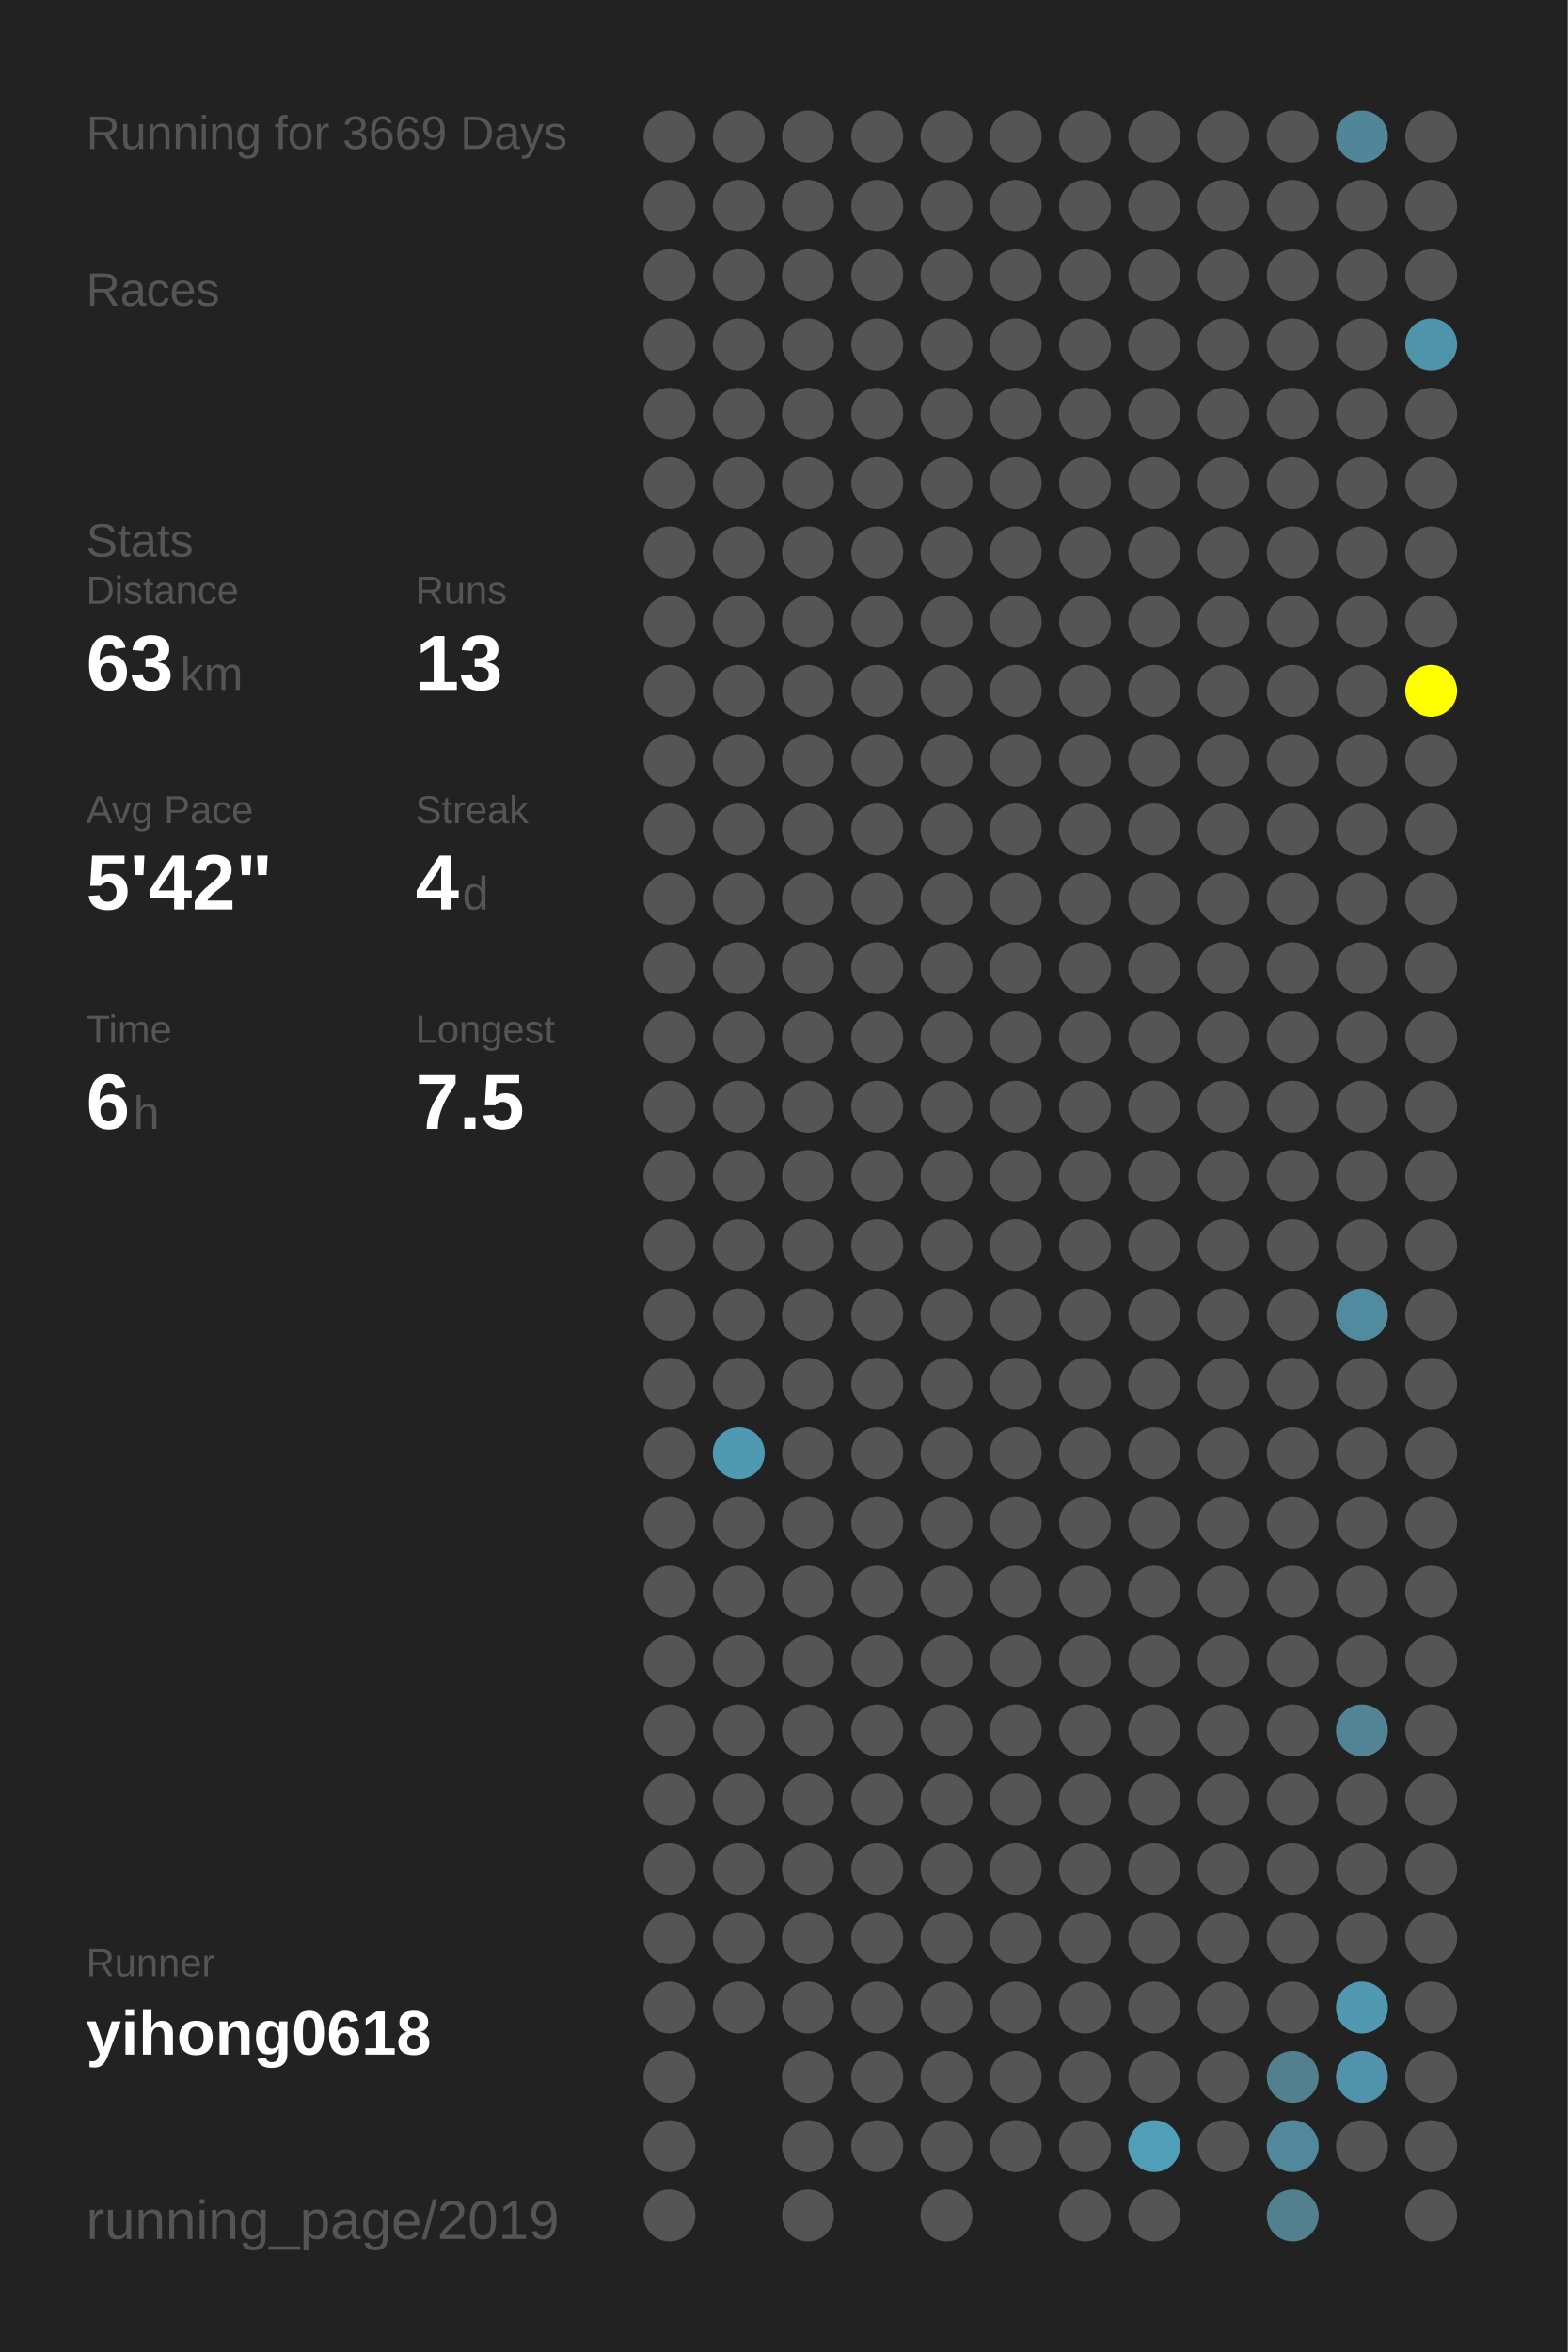
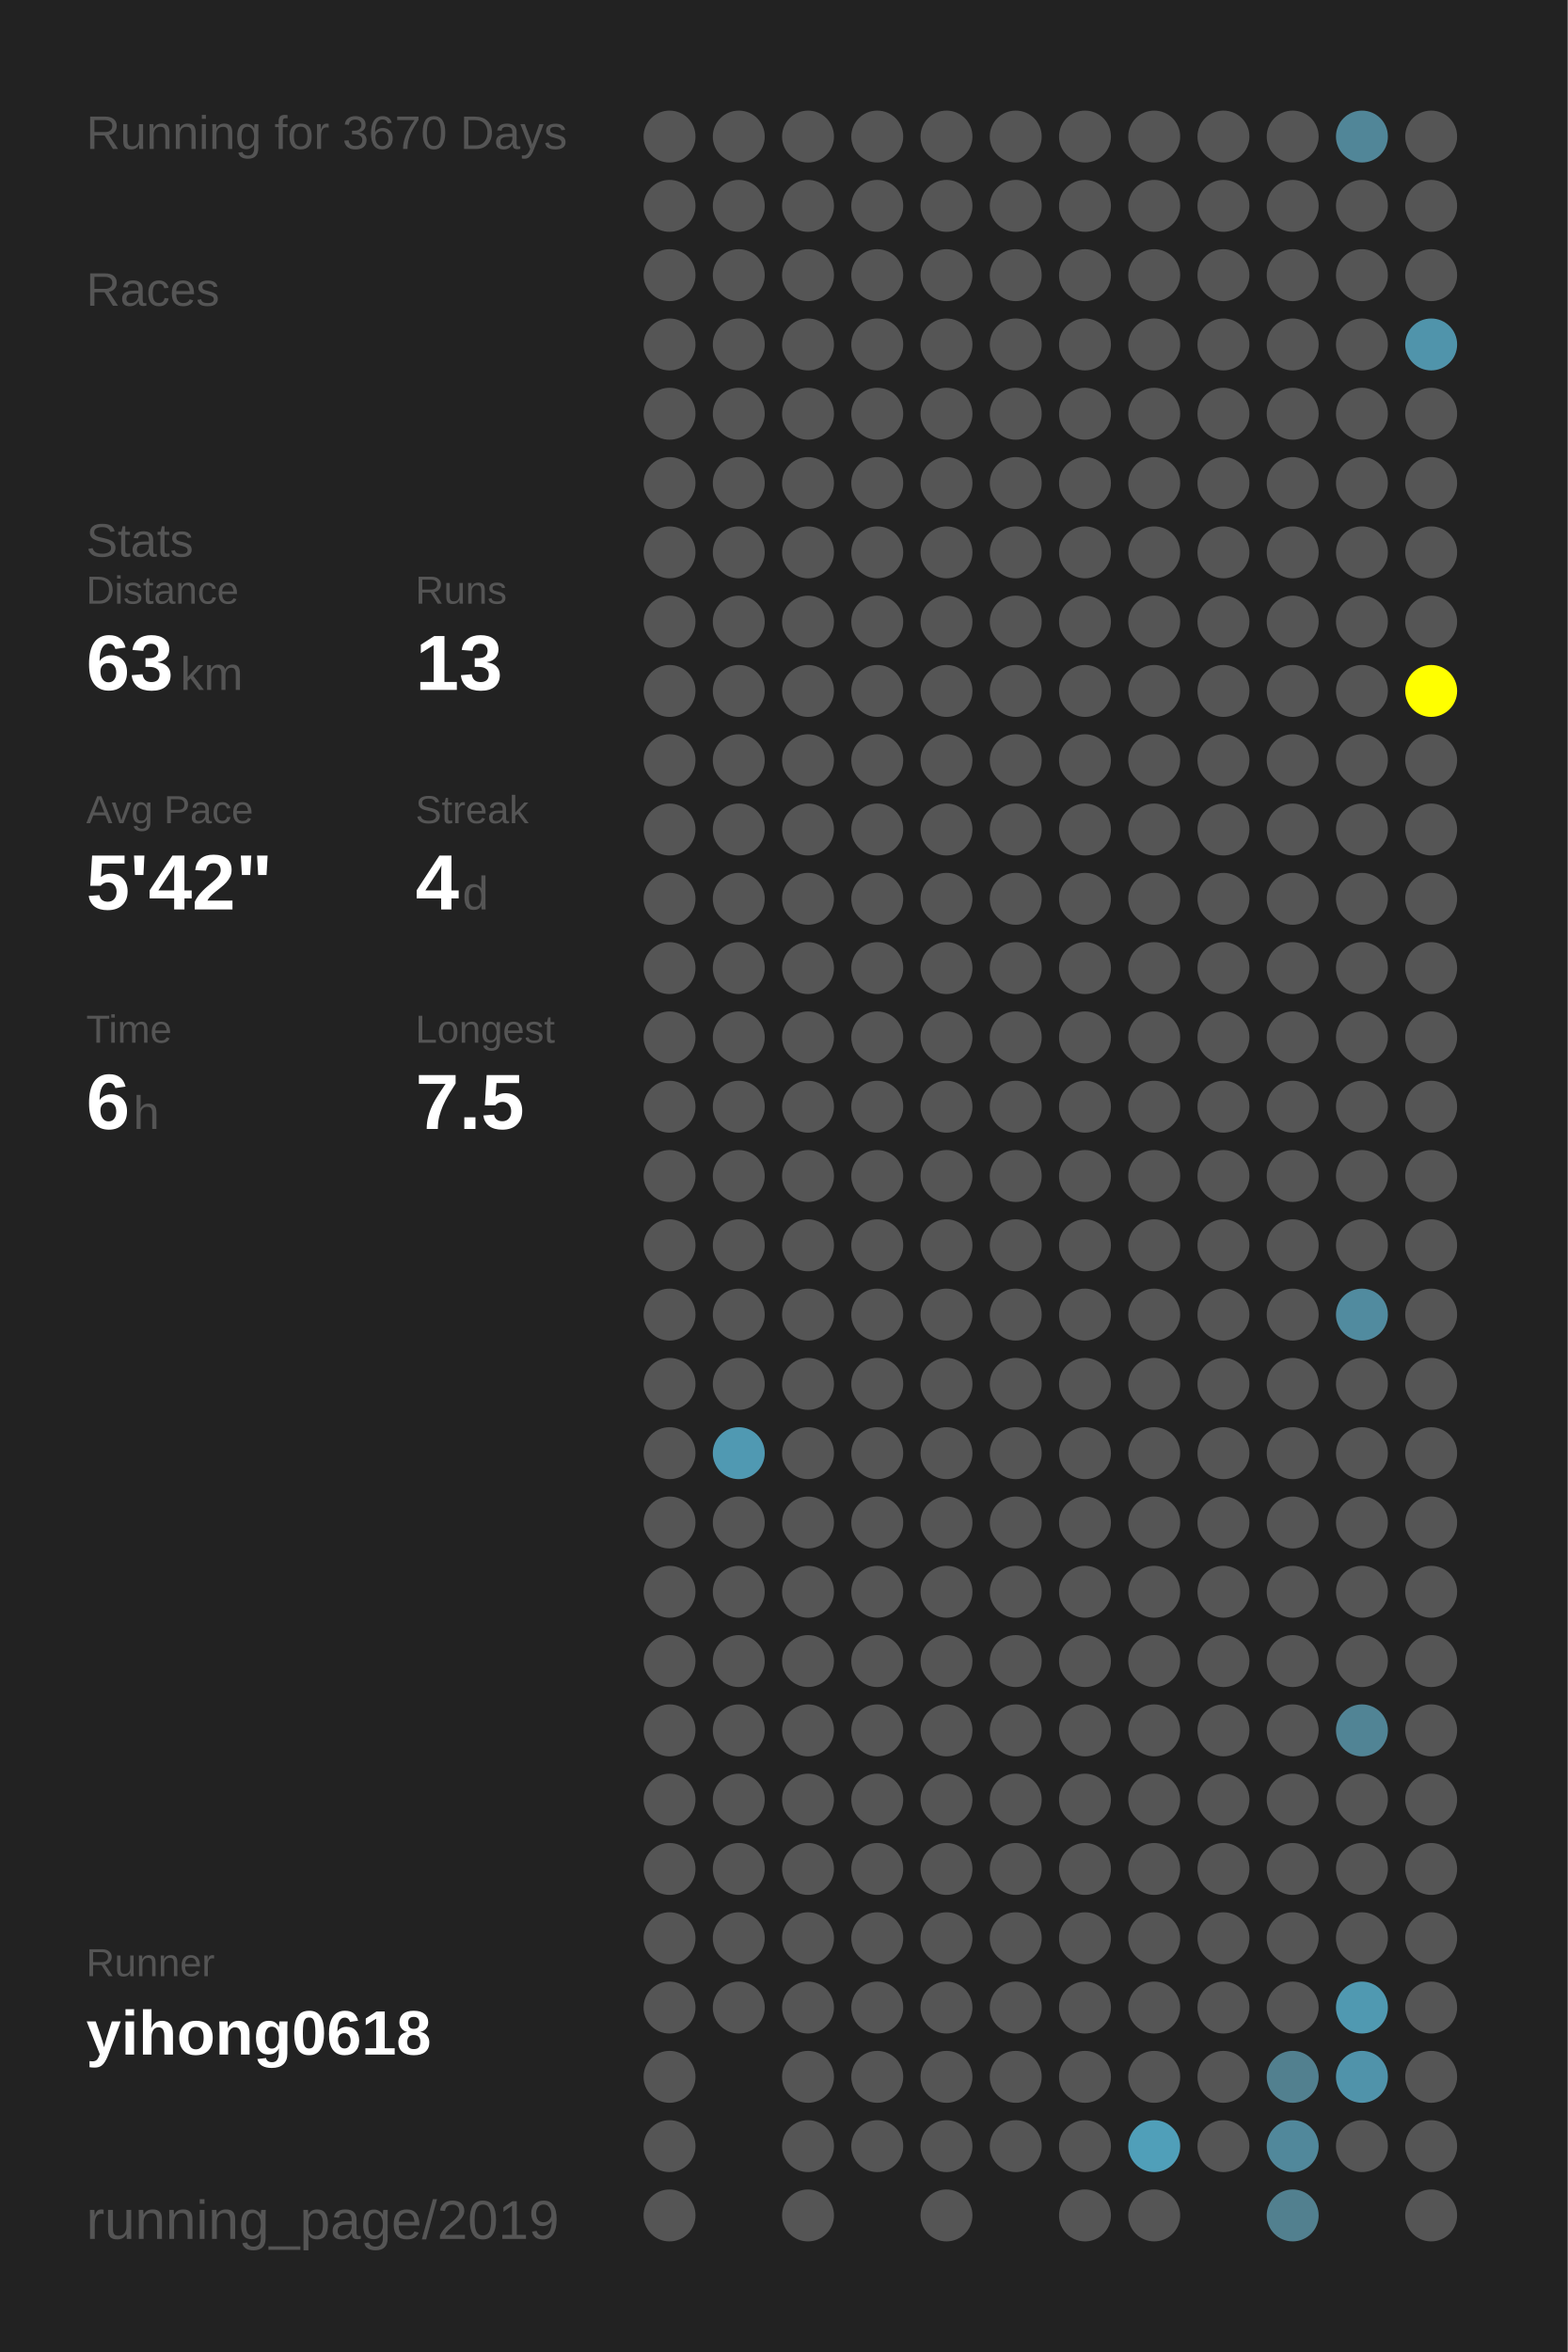
<svg xmlns="http://www.w3.org/2000/svg" baseProfile="full" height="300mm" version="1.1" viewBox="0,0,200,300" width="200mm">
  <defs />
  <rect fill="#222222" height="300" width="200" x="0" y="0" />
-   <text fill="#555555" style="font-size:6px; font-family:Arial;" x="11" y="19">Running for 3669 Days</text>
+   <text fill="#555555" style="font-size:6px; font-family:Arial;" x="11" y="19">Running for 3670 Days</text>
  <text fill="#555555" style="font-size:6px; font-family:Arial;" x="11" y="39">Races</text>
  <text fill="#555555" style="font-size:6px; font-family:Arial;" x="11" y="71">Stats</text>
  <text fill="#555555" style="font-size:5px; font-family:Arial;" x="11" y="77">Distance</text>
  <text fill="#FFFFFF" style="font-size:10px; font-family:Arial; font-weight:bold;" x="11" y="88">63</text>
  <text fill="#555555" style="font-size:6px; font-family:Arial;" x="23" y="88">km</text>
  <text fill="#555555" style="font-size:5px; font-family:Arial;" x="53" y="77">Runs</text>
  <text fill="#FFFFFF" style="font-size:10px; font-family:Arial; font-weight:bold;" x="53" y="88">13</text>
  <text fill="#555555" style="font-size:5px; font-family:Arial;" x="11" y="105">Avg Pace</text>
  <text fill="#FFFFFF" style="font-size:10px; font-family:Arial; font-weight:bold;" x="11" y="116">5'42"</text>
  <text fill="#555555" style="font-size:5px; font-family:Arial;" x="53" y="105">Streak</text>
  <text fill="#FFFFFF" style="font-size:10px; font-family:Arial; font-weight:bold;" x="53" y="116">4</text>
  <text fill="#555555" style="font-size:6px; font-family:Arial;" x="59" y="116">d</text>
  <text fill="#555555" style="font-size:5px; font-family:Arial;" x="11" y="133">Time</text>
  <text fill="#FFFFFF" style="font-size:10px; font-family:Arial; font-weight:bold;" x="11" y="144">6</text>
  <text fill="#555555" style="font-size:6px; font-family:Arial;" x="17" y="144">h</text>
  <text fill="#555555" style="font-size:5px; font-family:Arial;" x="53" y="133">Longest</text>
  <text fill="#FFFFFF" style="font-size:10px; font-family:Arial; font-weight:bold;" x="53" y="144">7.5</text>
  <text fill="#555555" style="font-size:5px; font-family:Arial;" x="11" y="252.065">Runner</text>
  <text fill="#FFFFFF" style="font-size:8px; font-family:Arial; font-weight:bold;" x="11" y="262.065">yihong0618</text>
  <text fill="#555555" style="font-size:7px; font-family:Arial;" x="11" y="285.581">running_page/2019</text>
  <circle cx="85.417" cy="17.419" fill="#555555" r="3.312" />
  <circle cx="85.417" cy="26.258" fill="#555555" r="3.312" />
  <circle cx="85.417" cy="35.097" fill="#555555" r="3.312" />
  <circle cx="85.417" cy="43.935" fill="#555555" r="3.312" />
  <circle cx="85.417" cy="52.774" fill="#555555" r="3.312" />
  <circle cx="85.417" cy="61.613" fill="#555555" r="3.312" />
  <circle cx="85.417" cy="70.452" fill="#555555" r="3.312" />
  <circle cx="85.417" cy="79.29" fill="#555555" r="3.312" />
  <circle cx="85.417" cy="88.129" fill="#555555" r="3.312" />
  <circle cx="85.417" cy="96.968" fill="#555555" r="3.312" />
  <circle cx="85.417" cy="105.806" fill="#555555" r="3.312" />
  <circle cx="85.417" cy="114.645" fill="#555555" r="3.312" />
  <circle cx="85.417" cy="123.484" fill="#555555" r="3.312" />
  <circle cx="85.417" cy="132.323" fill="#555555" r="3.312" />
  <circle cx="85.417" cy="141.161" fill="#555555" r="3.312" />
  <circle cx="85.417" cy="150" fill="#555555" r="3.312" />
  <circle cx="85.417" cy="158.839" fill="#555555" r="3.312" />
  <circle cx="85.417" cy="167.677" fill="#555555" r="3.312" />
  <circle cx="85.417" cy="176.516" fill="#555555" r="3.312" />
  <circle cx="85.417" cy="185.355" fill="#555555" r="3.312" />
  <circle cx="85.417" cy="194.194" fill="#555555" r="3.312" />
  <circle cx="85.417" cy="203.032" fill="#555555" r="3.312" />
  <circle cx="85.417" cy="211.871" fill="#555555" r="3.312" />
  <circle cx="85.417" cy="220.71" fill="#555555" r="3.312" />
  <circle cx="85.417" cy="229.548" fill="#555555" r="3.312" />
  <circle cx="85.417" cy="238.387" fill="#555555" r="3.312" />
  <circle cx="85.417" cy="247.226" fill="#555555" r="3.312" />
  <circle cx="85.417" cy="256.065" fill="#555555" r="3.312" />
  <circle cx="85.417" cy="264.903" fill="#555555" r="3.312" />
  <circle cx="85.417" cy="273.742" fill="#555555" r="3.312" />
  <circle cx="85.417" cy="282.581" fill="#555555" r="3.312" />
  <circle cx="94.25" cy="17.419" fill="#555555" r="3.312" />
  <circle cx="94.25" cy="26.258" fill="#555555" r="3.312" />
  <circle cx="94.25" cy="35.097" fill="#555555" r="3.312" />
  <circle cx="94.25" cy="43.935" fill="#555555" r="3.312" />
  <circle cx="94.25" cy="52.774" fill="#555555" r="3.312" />
  <circle cx="94.25" cy="61.613" fill="#555555" r="3.312" />
  <circle cx="94.25" cy="70.452" fill="#555555" r="3.312" />
  <circle cx="94.25" cy="79.29" fill="#555555" r="3.312" />
  <circle cx="94.25" cy="88.129" fill="#555555" r="3.312" />
  <circle cx="94.25" cy="96.968" fill="#555555" r="3.312" />
  <circle cx="94.25" cy="105.806" fill="#555555" r="3.312" />
  <circle cx="94.25" cy="114.645" fill="#555555" r="3.312" />
  <circle cx="94.25" cy="123.484" fill="#555555" r="3.312" />
  <circle cx="94.25" cy="132.323" fill="#555555" r="3.312" />
  <circle cx="94.25" cy="141.161" fill="#555555" r="3.312" />
  <circle cx="94.25" cy="150" fill="#555555" r="3.312" />
  <circle cx="94.25" cy="158.839" fill="#555555" r="3.312" />
  <circle cx="94.25" cy="167.677" fill="#555555" r="3.312" />
  <circle cx="94.25" cy="176.516" fill="#555555" r="3.312" />
  <circle cx="94.25" cy="185.355" fill="#5099b2" r="3.312" />
  <circle cx="94.25" cy="194.194" fill="#555555" r="3.312" />
  <circle cx="94.25" cy="203.032" fill="#555555" r="3.312" />
  <circle cx="94.25" cy="211.871" fill="#555555" r="3.312" />
  <circle cx="94.25" cy="220.71" fill="#555555" r="3.312" />
  <circle cx="94.25" cy="229.548" fill="#555555" r="3.312" />
  <circle cx="94.25" cy="238.387" fill="#555555" r="3.312" />
  <circle cx="94.25" cy="247.226" fill="#555555" r="3.312" />
  <circle cx="94.25" cy="256.065" fill="#555555" r="3.312" />
  <circle cx="103.083" cy="17.419" fill="#555555" r="3.312" />
  <circle cx="103.083" cy="26.258" fill="#555555" r="3.312" />
  <circle cx="103.083" cy="35.097" fill="#555555" r="3.312" />
  <circle cx="103.083" cy="43.935" fill="#555555" r="3.312" />
  <circle cx="103.083" cy="52.774" fill="#555555" r="3.312" />
  <circle cx="103.083" cy="61.613" fill="#555555" r="3.312" />
  <circle cx="103.083" cy="70.452" fill="#555555" r="3.312" />
  <circle cx="103.083" cy="79.29" fill="#555555" r="3.312" />
  <circle cx="103.083" cy="88.129" fill="#555555" r="3.312" />
  <circle cx="103.083" cy="96.968" fill="#555555" r="3.312" />
  <circle cx="103.083" cy="105.806" fill="#555555" r="3.312" />
  <circle cx="103.083" cy="114.645" fill="#555555" r="3.312" />
  <circle cx="103.083" cy="123.484" fill="#555555" r="3.312" />
  <circle cx="103.083" cy="132.323" fill="#555555" r="3.312" />
  <circle cx="103.083" cy="141.161" fill="#555555" r="3.312" />
  <circle cx="103.083" cy="150" fill="#555555" r="3.312" />
  <circle cx="103.083" cy="158.839" fill="#555555" r="3.312" />
  <circle cx="103.083" cy="167.677" fill="#555555" r="3.312" />
  <circle cx="103.083" cy="176.516" fill="#555555" r="3.312" />
  <circle cx="103.083" cy="185.355" fill="#555555" r="3.312" />
  <circle cx="103.083" cy="194.194" fill="#555555" r="3.312" />
  <circle cx="103.083" cy="203.032" fill="#555555" r="3.312" />
  <circle cx="103.083" cy="211.871" fill="#555555" r="3.312" />
  <circle cx="103.083" cy="220.71" fill="#555555" r="3.312" />
  <circle cx="103.083" cy="229.548" fill="#555555" r="3.312" />
  <circle cx="103.083" cy="238.387" fill="#555555" r="3.312" />
  <circle cx="103.083" cy="247.226" fill="#555555" r="3.312" />
  <circle cx="103.083" cy="256.065" fill="#555555" r="3.312" />
  <circle cx="103.083" cy="264.903" fill="#555555" r="3.312" />
  <circle cx="103.083" cy="273.742" fill="#555555" r="3.312" />
  <circle cx="103.083" cy="282.581" fill="#555555" r="3.312" />
  <circle cx="111.917" cy="17.419" fill="#555555" r="3.312" />
  <circle cx="111.917" cy="26.258" fill="#555555" r="3.312" />
  <circle cx="111.917" cy="35.097" fill="#555555" r="3.312" />
  <circle cx="111.917" cy="43.935" fill="#555555" r="3.312" />
  <circle cx="111.917" cy="52.774" fill="#555555" r="3.312" />
  <circle cx="111.917" cy="61.613" fill="#555555" r="3.312" />
  <circle cx="111.917" cy="70.452" fill="#555555" r="3.312" />
  <circle cx="111.917" cy="79.29" fill="#555555" r="3.312" />
  <circle cx="111.917" cy="88.129" fill="#555555" r="3.312" />
  <circle cx="111.917" cy="96.968" fill="#555555" r="3.312" />
  <circle cx="111.917" cy="105.806" fill="#555555" r="3.312" />
  <circle cx="111.917" cy="114.645" fill="#555555" r="3.312" />
  <circle cx="111.917" cy="123.484" fill="#555555" r="3.312" />
  <circle cx="111.917" cy="132.323" fill="#555555" r="3.312" />
  <circle cx="111.917" cy="141.161" fill="#555555" r="3.312" />
  <circle cx="111.917" cy="150" fill="#555555" r="3.312" />
  <circle cx="111.917" cy="158.839" fill="#555555" r="3.312" />
  <circle cx="111.917" cy="167.677" fill="#555555" r="3.312" />
  <circle cx="111.917" cy="176.516" fill="#555555" r="3.312" />
  <circle cx="111.917" cy="185.355" fill="#555555" r="3.312" />
  <circle cx="111.917" cy="194.194" fill="#555555" r="3.312" />
  <circle cx="111.917" cy="203.032" fill="#555555" r="3.312" />
  <circle cx="111.917" cy="211.871" fill="#555555" r="3.312" />
  <circle cx="111.917" cy="220.71" fill="#555555" r="3.312" />
  <circle cx="111.917" cy="229.548" fill="#555555" r="3.312" />
  <circle cx="111.917" cy="238.387" fill="#555555" r="3.312" />
  <circle cx="111.917" cy="247.226" fill="#555555" r="3.312" />
  <circle cx="111.917" cy="256.065" fill="#555555" r="3.312" />
  <circle cx="111.917" cy="264.903" fill="#555555" r="3.312" />
  <circle cx="111.917" cy="273.742" fill="#555555" r="3.312" />
  <circle cx="120.75" cy="17.419" fill="#555555" r="3.312" />
  <circle cx="120.75" cy="26.258" fill="#555555" r="3.312" />
  <circle cx="120.75" cy="35.097" fill="#555555" r="3.312" />
  <circle cx="120.75" cy="43.935" fill="#555555" r="3.312" />
  <circle cx="120.75" cy="52.774" fill="#555555" r="3.312" />
  <circle cx="120.75" cy="61.613" fill="#555555" r="3.312" />
  <circle cx="120.75" cy="70.452" fill="#555555" r="3.312" />
  <circle cx="120.75" cy="79.29" fill="#555555" r="3.312" />
  <circle cx="120.75" cy="88.129" fill="#555555" r="3.312" />
  <circle cx="120.75" cy="96.968" fill="#555555" r="3.312" />
  <circle cx="120.75" cy="105.806" fill="#555555" r="3.312" />
  <circle cx="120.75" cy="114.645" fill="#555555" r="3.312" />
  <circle cx="120.75" cy="123.484" fill="#555555" r="3.312" />
  <circle cx="120.75" cy="132.323" fill="#555555" r="3.312" />
  <circle cx="120.75" cy="141.161" fill="#555555" r="3.312" />
  <circle cx="120.75" cy="150" fill="#555555" r="3.312" />
  <circle cx="120.75" cy="158.839" fill="#555555" r="3.312" />
  <circle cx="120.75" cy="167.677" fill="#555555" r="3.312" />
  <circle cx="120.75" cy="176.516" fill="#555555" r="3.312" />
  <circle cx="120.75" cy="185.355" fill="#555555" r="3.312" />
  <circle cx="120.75" cy="194.194" fill="#555555" r="3.312" />
  <circle cx="120.75" cy="203.032" fill="#555555" r="3.312" />
  <circle cx="120.75" cy="211.871" fill="#555555" r="3.312" />
  <circle cx="120.75" cy="220.71" fill="#555555" r="3.312" />
  <circle cx="120.75" cy="229.548" fill="#555555" r="3.312" />
  <circle cx="120.75" cy="238.387" fill="#555555" r="3.312" />
  <circle cx="120.75" cy="247.226" fill="#555555" r="3.312" />
  <circle cx="120.75" cy="256.065" fill="#555555" r="3.312" />
  <circle cx="120.75" cy="264.903" fill="#555555" r="3.312" />
  <circle cx="120.75" cy="273.742" fill="#555555" r="3.312" />
  <circle cx="120.75" cy="282.581" fill="#555555" r="3.312" />
  <circle cx="129.583" cy="17.419" fill="#555555" r="3.312" />
  <circle cx="129.583" cy="26.258" fill="#555555" r="3.312" />
  <circle cx="129.583" cy="35.097" fill="#555555" r="3.312" />
  <circle cx="129.583" cy="43.935" fill="#555555" r="3.312" />
  <circle cx="129.583" cy="52.774" fill="#555555" r="3.312" />
  <circle cx="129.583" cy="61.613" fill="#555555" r="3.312" />
  <circle cx="129.583" cy="70.452" fill="#555555" r="3.312" />
  <circle cx="129.583" cy="79.29" fill="#555555" r="3.312" />
  <circle cx="129.583" cy="88.129" fill="#555555" r="3.312" />
  <circle cx="129.583" cy="96.968" fill="#555555" r="3.312" />
  <circle cx="129.583" cy="105.806" fill="#555555" r="3.312" />
  <circle cx="129.583" cy="114.645" fill="#555555" r="3.312" />
  <circle cx="129.583" cy="123.484" fill="#555555" r="3.312" />
  <circle cx="129.583" cy="132.323" fill="#555555" r="3.312" />
  <circle cx="129.583" cy="141.161" fill="#555555" r="3.312" />
  <circle cx="129.583" cy="150" fill="#555555" r="3.312" />
  <circle cx="129.583" cy="158.839" fill="#555555" r="3.312" />
  <circle cx="129.583" cy="167.677" fill="#555555" r="3.312" />
  <circle cx="129.583" cy="176.516" fill="#555555" r="3.312" />
  <circle cx="129.583" cy="185.355" fill="#555555" r="3.312" />
  <circle cx="129.583" cy="194.194" fill="#555555" r="3.312" />
  <circle cx="129.583" cy="203.032" fill="#555555" r="3.312" />
  <circle cx="129.583" cy="211.871" fill="#555555" r="3.312" />
  <circle cx="129.583" cy="220.71" fill="#555555" r="3.312" />
  <circle cx="129.583" cy="229.548" fill="#555555" r="3.312" />
  <circle cx="129.583" cy="238.387" fill="#555555" r="3.312" />
  <circle cx="129.583" cy="247.226" fill="#555555" r="3.312" />
  <circle cx="129.583" cy="256.065" fill="#555555" r="3.312" />
  <circle cx="129.583" cy="264.903" fill="#555555" r="3.312" />
  <circle cx="129.583" cy="273.742" fill="#555555" r="3.312" />
  <circle cx="138.417" cy="17.419" fill="#555555" r="3.312" />
  <circle cx="138.417" cy="26.258" fill="#555555" r="3.312" />
  <circle cx="138.417" cy="35.097" fill="#555555" r="3.312" />
  <circle cx="138.417" cy="43.935" fill="#555555" r="3.312" />
  <circle cx="138.417" cy="52.774" fill="#555555" r="3.312" />
  <circle cx="138.417" cy="61.613" fill="#555555" r="3.312" />
  <circle cx="138.417" cy="70.452" fill="#555555" r="3.312" />
  <circle cx="138.417" cy="79.29" fill="#555555" r="3.312" />
  <circle cx="138.417" cy="88.129" fill="#555555" r="3.312" />
  <circle cx="138.417" cy="96.968" fill="#555555" r="3.312" />
  <circle cx="138.417" cy="105.806" fill="#555555" r="3.312" />
  <circle cx="138.417" cy="114.645" fill="#555555" r="3.312" />
  <circle cx="138.417" cy="123.484" fill="#555555" r="3.312" />
  <circle cx="138.417" cy="132.323" fill="#555555" r="3.312" />
  <circle cx="138.417" cy="141.161" fill="#555555" r="3.312" />
  <circle cx="138.417" cy="150" fill="#555555" r="3.312" />
  <circle cx="138.417" cy="158.839" fill="#555555" r="3.312" />
  <circle cx="138.417" cy="167.677" fill="#555555" r="3.312" />
  <circle cx="138.417" cy="176.516" fill="#555555" r="3.312" />
  <circle cx="138.417" cy="185.355" fill="#555555" r="3.312" />
  <circle cx="138.417" cy="194.194" fill="#555555" r="3.312" />
  <circle cx="138.417" cy="203.032" fill="#555555" r="3.312" />
  <circle cx="138.417" cy="211.871" fill="#555555" r="3.312" />
  <circle cx="138.417" cy="220.71" fill="#555555" r="3.312" />
  <circle cx="138.417" cy="229.548" fill="#555555" r="3.312" />
  <circle cx="138.417" cy="238.387" fill="#555555" r="3.312" />
  <circle cx="138.417" cy="247.226" fill="#555555" r="3.312" />
  <circle cx="138.417" cy="256.065" fill="#555555" r="3.312" />
  <circle cx="138.417" cy="264.903" fill="#555555" r="3.312" />
  <circle cx="138.417" cy="273.742" fill="#555555" r="3.312" />
  <circle cx="138.417" cy="282.581" fill="#555555" r="3.312" />
  <circle cx="147.25" cy="17.419" fill="#555555" r="3.312" />
  <circle cx="147.25" cy="26.258" fill="#555555" r="3.312" />
  <circle cx="147.25" cy="35.097" fill="#555555" r="3.312" />
  <circle cx="147.25" cy="43.935" fill="#555555" r="3.312" />
  <circle cx="147.25" cy="52.774" fill="#555555" r="3.312" />
  <circle cx="147.25" cy="61.613" fill="#555555" r="3.312" />
  <circle cx="147.25" cy="70.452" fill="#555555" r="3.312" />
  <circle cx="147.25" cy="79.29" fill="#555555" r="3.312" />
  <circle cx="147.25" cy="88.129" fill="#555555" r="3.312" />
  <circle cx="147.25" cy="96.968" fill="#555555" r="3.312" />
  <circle cx="147.25" cy="105.806" fill="#555555" r="3.312" />
  <circle cx="147.25" cy="114.645" fill="#555555" r="3.312" />
  <circle cx="147.25" cy="123.484" fill="#555555" r="3.312" />
  <circle cx="147.25" cy="132.323" fill="#555555" r="3.312" />
  <circle cx="147.25" cy="141.161" fill="#555555" r="3.312" />
  <circle cx="147.25" cy="150" fill="#555555" r="3.312" />
  <circle cx="147.25" cy="158.839" fill="#555555" r="3.312" />
  <circle cx="147.25" cy="167.677" fill="#555555" r="3.312" />
  <circle cx="147.25" cy="176.516" fill="#555555" r="3.312" />
  <circle cx="147.25" cy="185.355" fill="#555555" r="3.312" />
  <circle cx="147.25" cy="194.194" fill="#555555" r="3.312" />
  <circle cx="147.25" cy="203.032" fill="#555555" r="3.312" />
  <circle cx="147.25" cy="211.871" fill="#555555" r="3.312" />
  <circle cx="147.25" cy="220.71" fill="#555555" r="3.312" />
  <circle cx="147.25" cy="229.548" fill="#555555" r="3.312" />
  <circle cx="147.25" cy="238.387" fill="#555555" r="3.312" />
  <circle cx="147.25" cy="247.226" fill="#555555" r="3.312" />
  <circle cx="147.25" cy="256.065" fill="#555555" r="3.312" />
  <circle cx="147.25" cy="264.903" fill="#555555" r="3.312" />
  <circle cx="147.25" cy="273.742" fill="#509fb9" r="3.312" />
  <circle cx="147.25" cy="282.581" fill="#555555" r="3.312" />
  <circle cx="156.083" cy="17.419" fill="#555555" r="3.312" />
  <circle cx="156.083" cy="26.258" fill="#555555" r="3.312" />
  <circle cx="156.083" cy="35.097" fill="#555555" r="3.312" />
  <circle cx="156.083" cy="43.935" fill="#555555" r="3.312" />
  <circle cx="156.083" cy="52.774" fill="#555555" r="3.312" />
  <circle cx="156.083" cy="61.613" fill="#555555" r="3.312" />
  <circle cx="156.083" cy="70.452" fill="#555555" r="3.312" />
  <circle cx="156.083" cy="79.29" fill="#555555" r="3.312" />
  <circle cx="156.083" cy="88.129" fill="#555555" r="3.312" />
  <circle cx="156.083" cy="96.968" fill="#555555" r="3.312" />
  <circle cx="156.083" cy="105.806" fill="#555555" r="3.312" />
  <circle cx="156.083" cy="114.645" fill="#555555" r="3.312" />
  <circle cx="156.083" cy="123.484" fill="#555555" r="3.312" />
  <circle cx="156.083" cy="132.323" fill="#555555" r="3.312" />
  <circle cx="156.083" cy="141.161" fill="#555555" r="3.312" />
  <circle cx="156.083" cy="150" fill="#555555" r="3.312" />
  <circle cx="156.083" cy="158.839" fill="#555555" r="3.312" />
  <circle cx="156.083" cy="167.677" fill="#555555" r="3.312" />
  <circle cx="156.083" cy="176.516" fill="#555555" r="3.312" />
  <circle cx="156.083" cy="185.355" fill="#555555" r="3.312" />
  <circle cx="156.083" cy="194.194" fill="#555555" r="3.312" />
  <circle cx="156.083" cy="203.032" fill="#555555" r="3.312" />
  <circle cx="156.083" cy="211.871" fill="#555555" r="3.312" />
  <circle cx="156.083" cy="220.71" fill="#555555" r="3.312" />
  <circle cx="156.083" cy="229.548" fill="#555555" r="3.312" />
  <circle cx="156.083" cy="238.387" fill="#555555" r="3.312" />
  <circle cx="156.083" cy="247.226" fill="#555555" r="3.312" />
  <circle cx="156.083" cy="256.065" fill="#555555" r="3.312" />
  <circle cx="156.083" cy="264.903" fill="#555555" r="3.312" />
  <circle cx="156.083" cy="273.742" fill="#555555" r="3.312" />
  <circle cx="164.917" cy="17.419" fill="#555555" r="3.312" />
  <circle cx="164.917" cy="26.258" fill="#555555" r="3.312" />
  <circle cx="164.917" cy="35.097" fill="#555555" r="3.312" />
  <circle cx="164.917" cy="43.935" fill="#555555" r="3.312" />
  <circle cx="164.917" cy="52.774" fill="#555555" r="3.312" />
  <circle cx="164.917" cy="61.613" fill="#555555" r="3.312" />
  <circle cx="164.917" cy="70.452" fill="#555555" r="3.312" />
  <circle cx="164.917" cy="79.29" fill="#555555" r="3.312" />
  <circle cx="164.917" cy="88.129" fill="#555555" r="3.312" />
  <circle cx="164.917" cy="96.968" fill="#555555" r="3.312" />
  <circle cx="164.917" cy="105.806" fill="#555555" r="3.312" />
  <circle cx="164.917" cy="114.645" fill="#555555" r="3.312" />
  <circle cx="164.917" cy="123.484" fill="#555555" r="3.312" />
  <circle cx="164.917" cy="132.323" fill="#555555" r="3.312" />
  <circle cx="164.917" cy="141.161" fill="#555555" r="3.312" />
  <circle cx="164.917" cy="150" fill="#555555" r="3.312" />
  <circle cx="164.917" cy="158.839" fill="#555555" r="3.312" />
  <circle cx="164.917" cy="167.677" fill="#555555" r="3.312" />
  <circle cx="164.917" cy="176.516" fill="#555555" r="3.312" />
  <circle cx="164.917" cy="185.355" fill="#555555" r="3.312" />
  <circle cx="164.917" cy="194.194" fill="#555555" r="3.312" />
  <circle cx="164.917" cy="203.032" fill="#555555" r="3.312" />
  <circle cx="164.917" cy="211.871" fill="#555555" r="3.312" />
  <circle cx="164.917" cy="220.71" fill="#555555" r="3.312" />
  <circle cx="164.917" cy="229.548" fill="#555555" r="3.312" />
  <circle cx="164.917" cy="238.387" fill="#555555" r="3.312" />
  <circle cx="164.917" cy="247.226" fill="#555555" r="3.312" />
  <circle cx="164.917" cy="256.065" fill="#555555" r="3.312" />
  <circle cx="164.917" cy="264.903" fill="#52808f" r="3.312" />
  <circle cx="164.917" cy="273.742" fill="#51889b" r="3.312" />
  <circle cx="164.917" cy="282.581" fill="#52808f" r="3.312" />
  <circle cx="173.75" cy="17.419" fill="#518698" r="3.312" />
  <circle cx="173.75" cy="26.258" fill="#555555" r="3.312" />
  <circle cx="173.75" cy="35.097" fill="#555555" r="3.312" />
  <circle cx="173.75" cy="43.935" fill="#555555" r="3.312" />
  <circle cx="173.75" cy="52.774" fill="#555555" r="3.312" />
  <circle cx="173.75" cy="61.613" fill="#555555" r="3.312" />
  <circle cx="173.75" cy="70.452" fill="#555555" r="3.312" />
  <circle cx="173.75" cy="79.29" fill="#555555" r="3.312" />
  <circle cx="173.75" cy="88.129" fill="#555555" r="3.312" />
  <circle cx="173.75" cy="96.968" fill="#555555" r="3.312" />
  <circle cx="173.75" cy="105.806" fill="#555555" r="3.312" />
  <circle cx="173.75" cy="114.645" fill="#555555" r="3.312" />
  <circle cx="173.75" cy="123.484" fill="#555555" r="3.312" />
  <circle cx="173.75" cy="132.323" fill="#555555" r="3.312" />
  <circle cx="173.75" cy="141.161" fill="#555555" r="3.312" />
  <circle cx="173.75" cy="150" fill="#555555" r="3.312" />
  <circle cx="173.75" cy="158.839" fill="#555555" r="3.312" />
  <circle cx="173.75" cy="167.677" fill="#518b9f" r="3.312" />
  <circle cx="173.75" cy="176.516" fill="#555555" r="3.312" />
  <circle cx="173.75" cy="185.355" fill="#555555" r="3.312" />
  <circle cx="173.75" cy="194.194" fill="#555555" r="3.312" />
  <circle cx="173.75" cy="203.032" fill="#555555" r="3.312" />
  <circle cx="173.75" cy="211.871" fill="#555555" r="3.312" />
  <circle cx="173.75" cy="220.71" fill="#518495" r="3.312" />
  <circle cx="173.75" cy="229.548" fill="#555555" r="3.312" />
  <circle cx="173.75" cy="238.387" fill="#555555" r="3.312" />
  <circle cx="173.75" cy="247.226" fill="#555555" r="3.312" />
  <circle cx="173.75" cy="256.065" fill="#5099b1" r="3.312" />
  <circle cx="173.75" cy="264.903" fill="#5093aa" r="3.312" />
  <circle cx="173.75" cy="273.742" fill="#555555" r="3.312" />
  <circle cx="182.583" cy="17.419" fill="#555555" r="3.312" />
  <circle cx="182.583" cy="26.258" fill="#555555" r="3.312" />
  <circle cx="182.583" cy="35.097" fill="#555555" r="3.312" />
  <circle cx="182.583" cy="43.935" fill="#5094ab" r="3.312" />
  <circle cx="182.583" cy="52.774" fill="#555555" r="3.312" />
  <circle cx="182.583" cy="61.613" fill="#555555" r="3.312" />
  <circle cx="182.583" cy="70.452" fill="#555555" r="3.312" />
  <circle cx="182.583" cy="79.29" fill="#555555" r="3.312" />
  <circle cx="182.583" cy="88.129" fill="#FFFF00" r="3.312" />
  <circle cx="182.583" cy="96.968" fill="#555555" r="3.312" />
  <circle cx="182.583" cy="105.806" fill="#555555" r="3.312" />
  <circle cx="182.583" cy="114.645" fill="#555555" r="3.312" />
  <circle cx="182.583" cy="123.484" fill="#555555" r="3.312" />
  <circle cx="182.583" cy="132.323" fill="#555555" r="3.312" />
  <circle cx="182.583" cy="141.161" fill="#555555" r="3.312" />
  <circle cx="182.583" cy="150" fill="#555555" r="3.312" />
  <circle cx="182.583" cy="158.839" fill="#555555" r="3.312" />
  <circle cx="182.583" cy="167.677" fill="#555555" r="3.312" />
  <circle cx="182.583" cy="176.516" fill="#555555" r="3.312" />
  <circle cx="182.583" cy="185.355" fill="#555555" r="3.312" />
  <circle cx="182.583" cy="194.194" fill="#555555" r="3.312" />
  <circle cx="182.583" cy="203.032" fill="#555555" r="3.312" />
  <circle cx="182.583" cy="211.871" fill="#555555" r="3.312" />
  <circle cx="182.583" cy="220.71" fill="#555555" r="3.312" />
  <circle cx="182.583" cy="229.548" fill="#555555" r="3.312" />
  <circle cx="182.583" cy="238.387" fill="#555555" r="3.312" />
  <circle cx="182.583" cy="247.226" fill="#555555" r="3.312" />
  <circle cx="182.583" cy="256.065" fill="#555555" r="3.312" />
  <circle cx="182.583" cy="264.903" fill="#555555" r="3.312" />
  <circle cx="182.583" cy="273.742" fill="#555555" r="3.312" />
  <circle cx="182.583" cy="282.581" fill="#555555" r="3.312" />
</svg>
